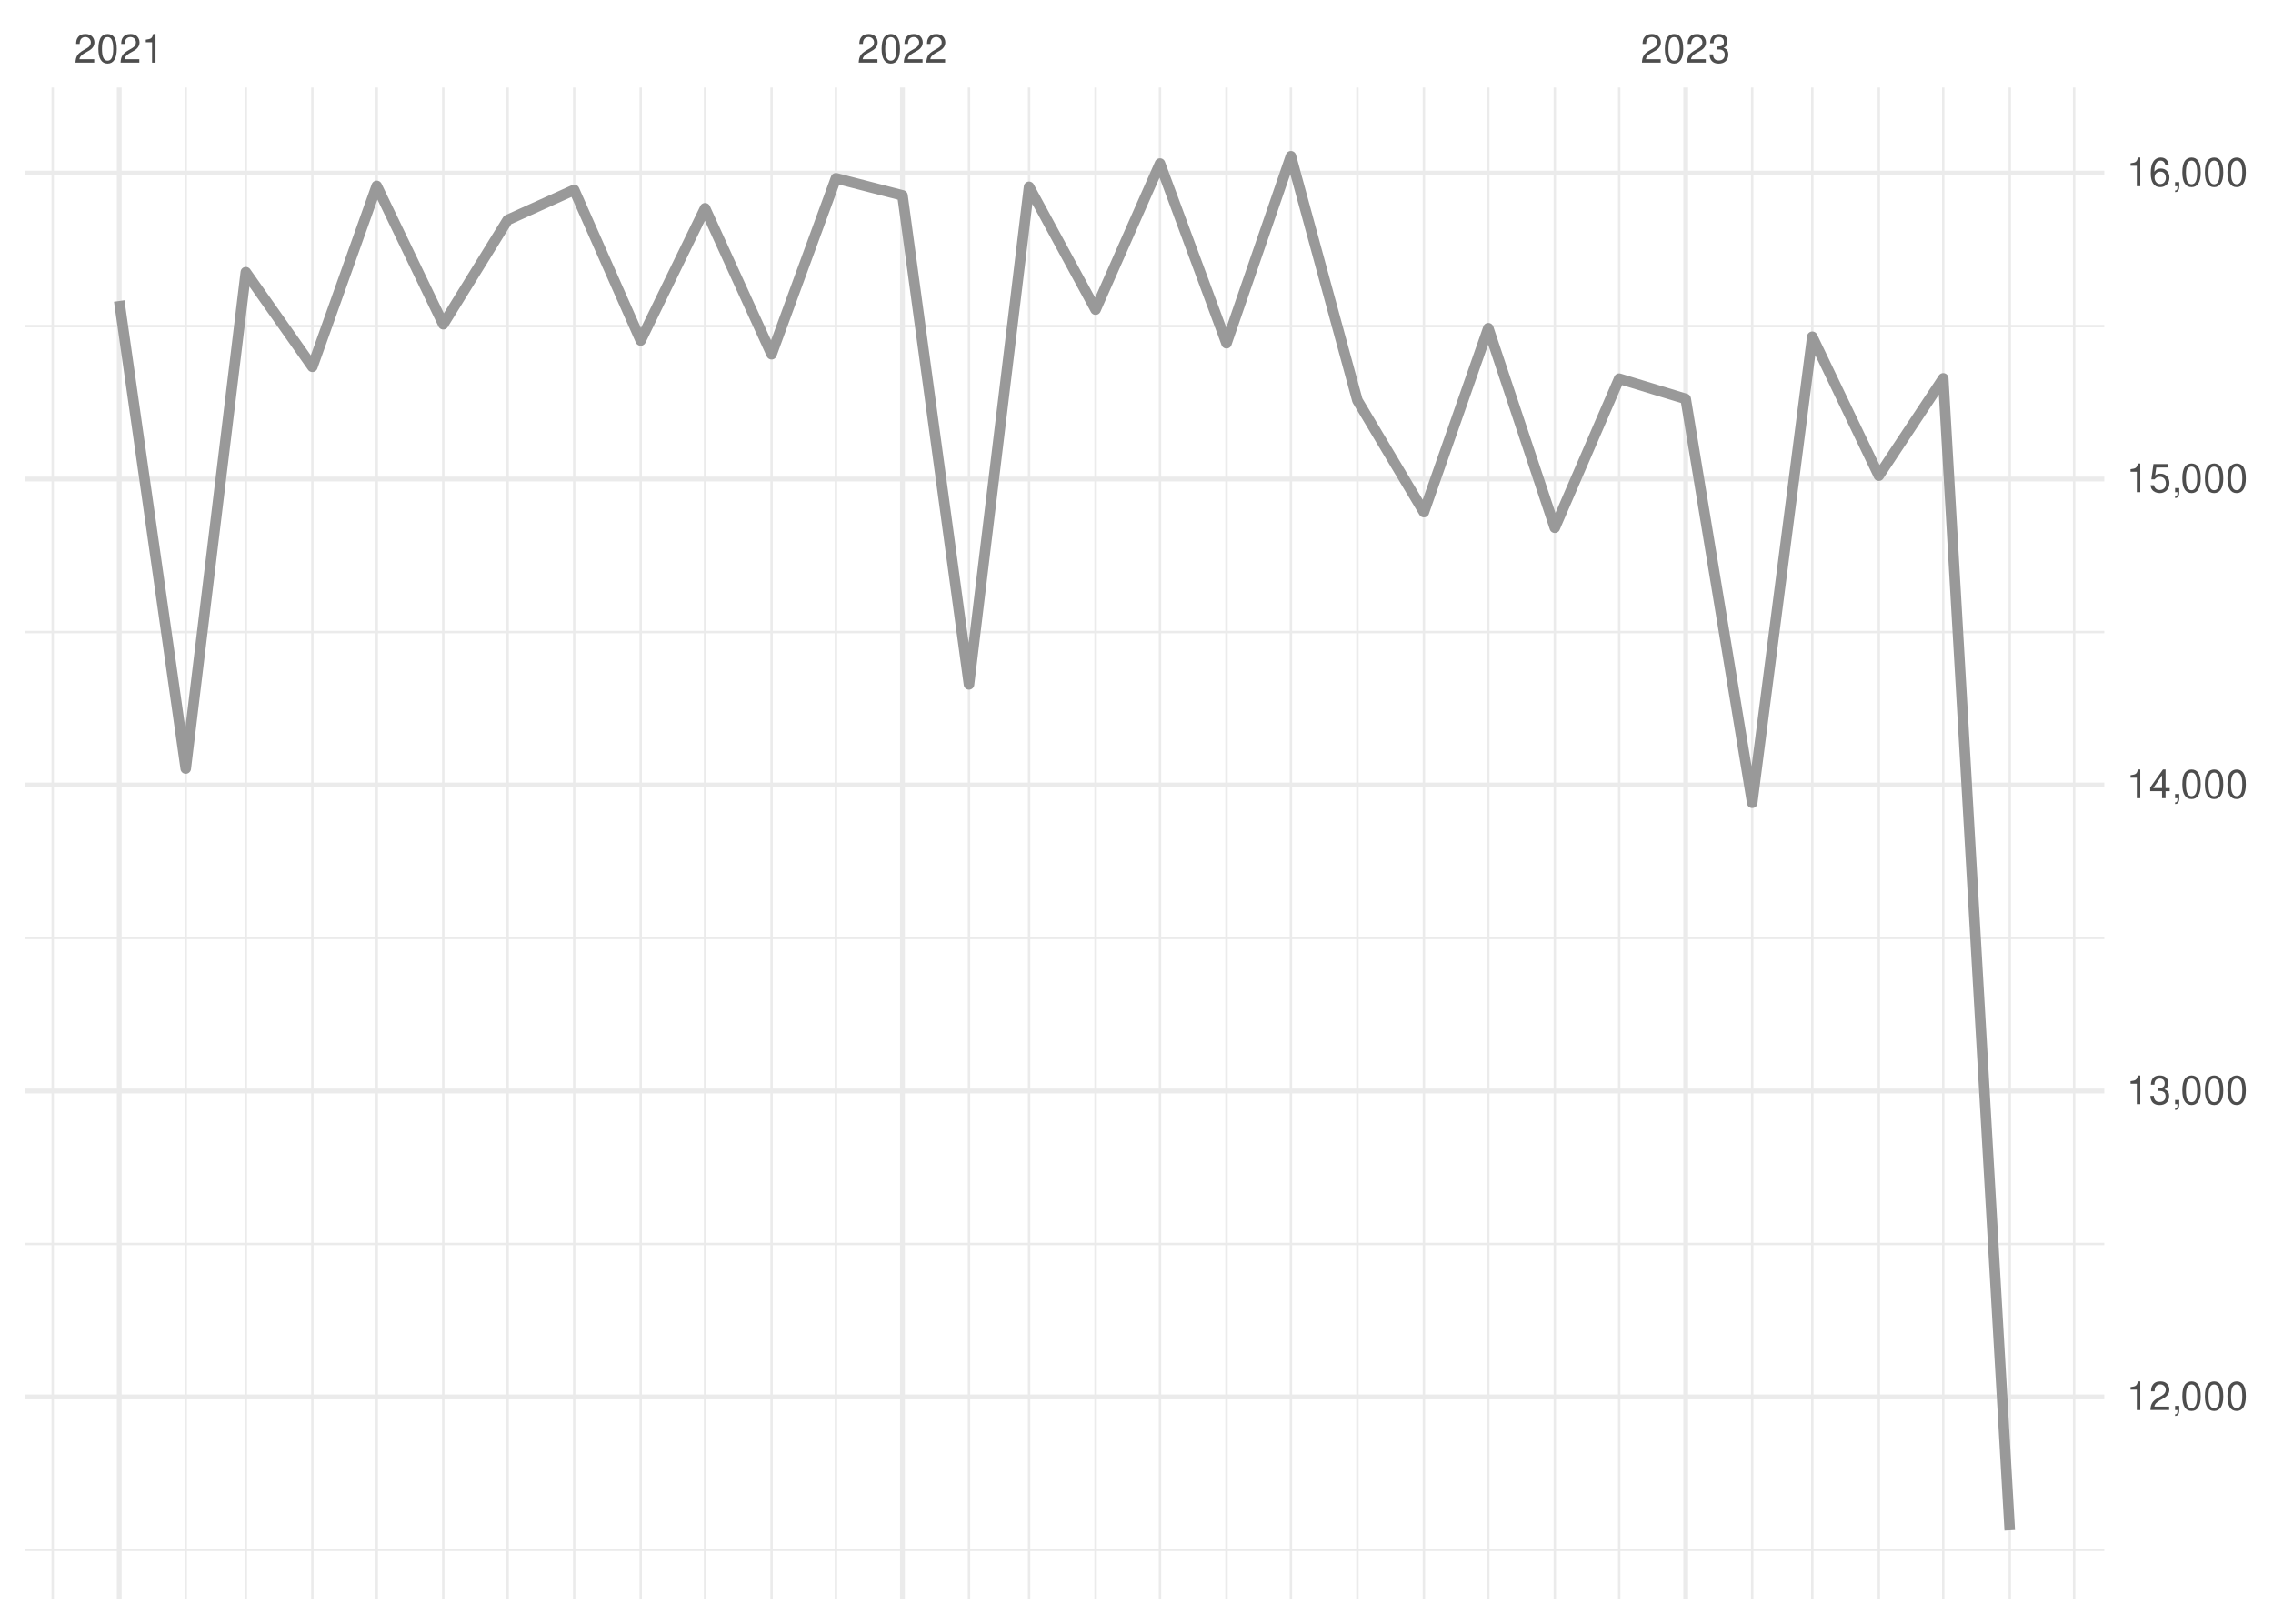
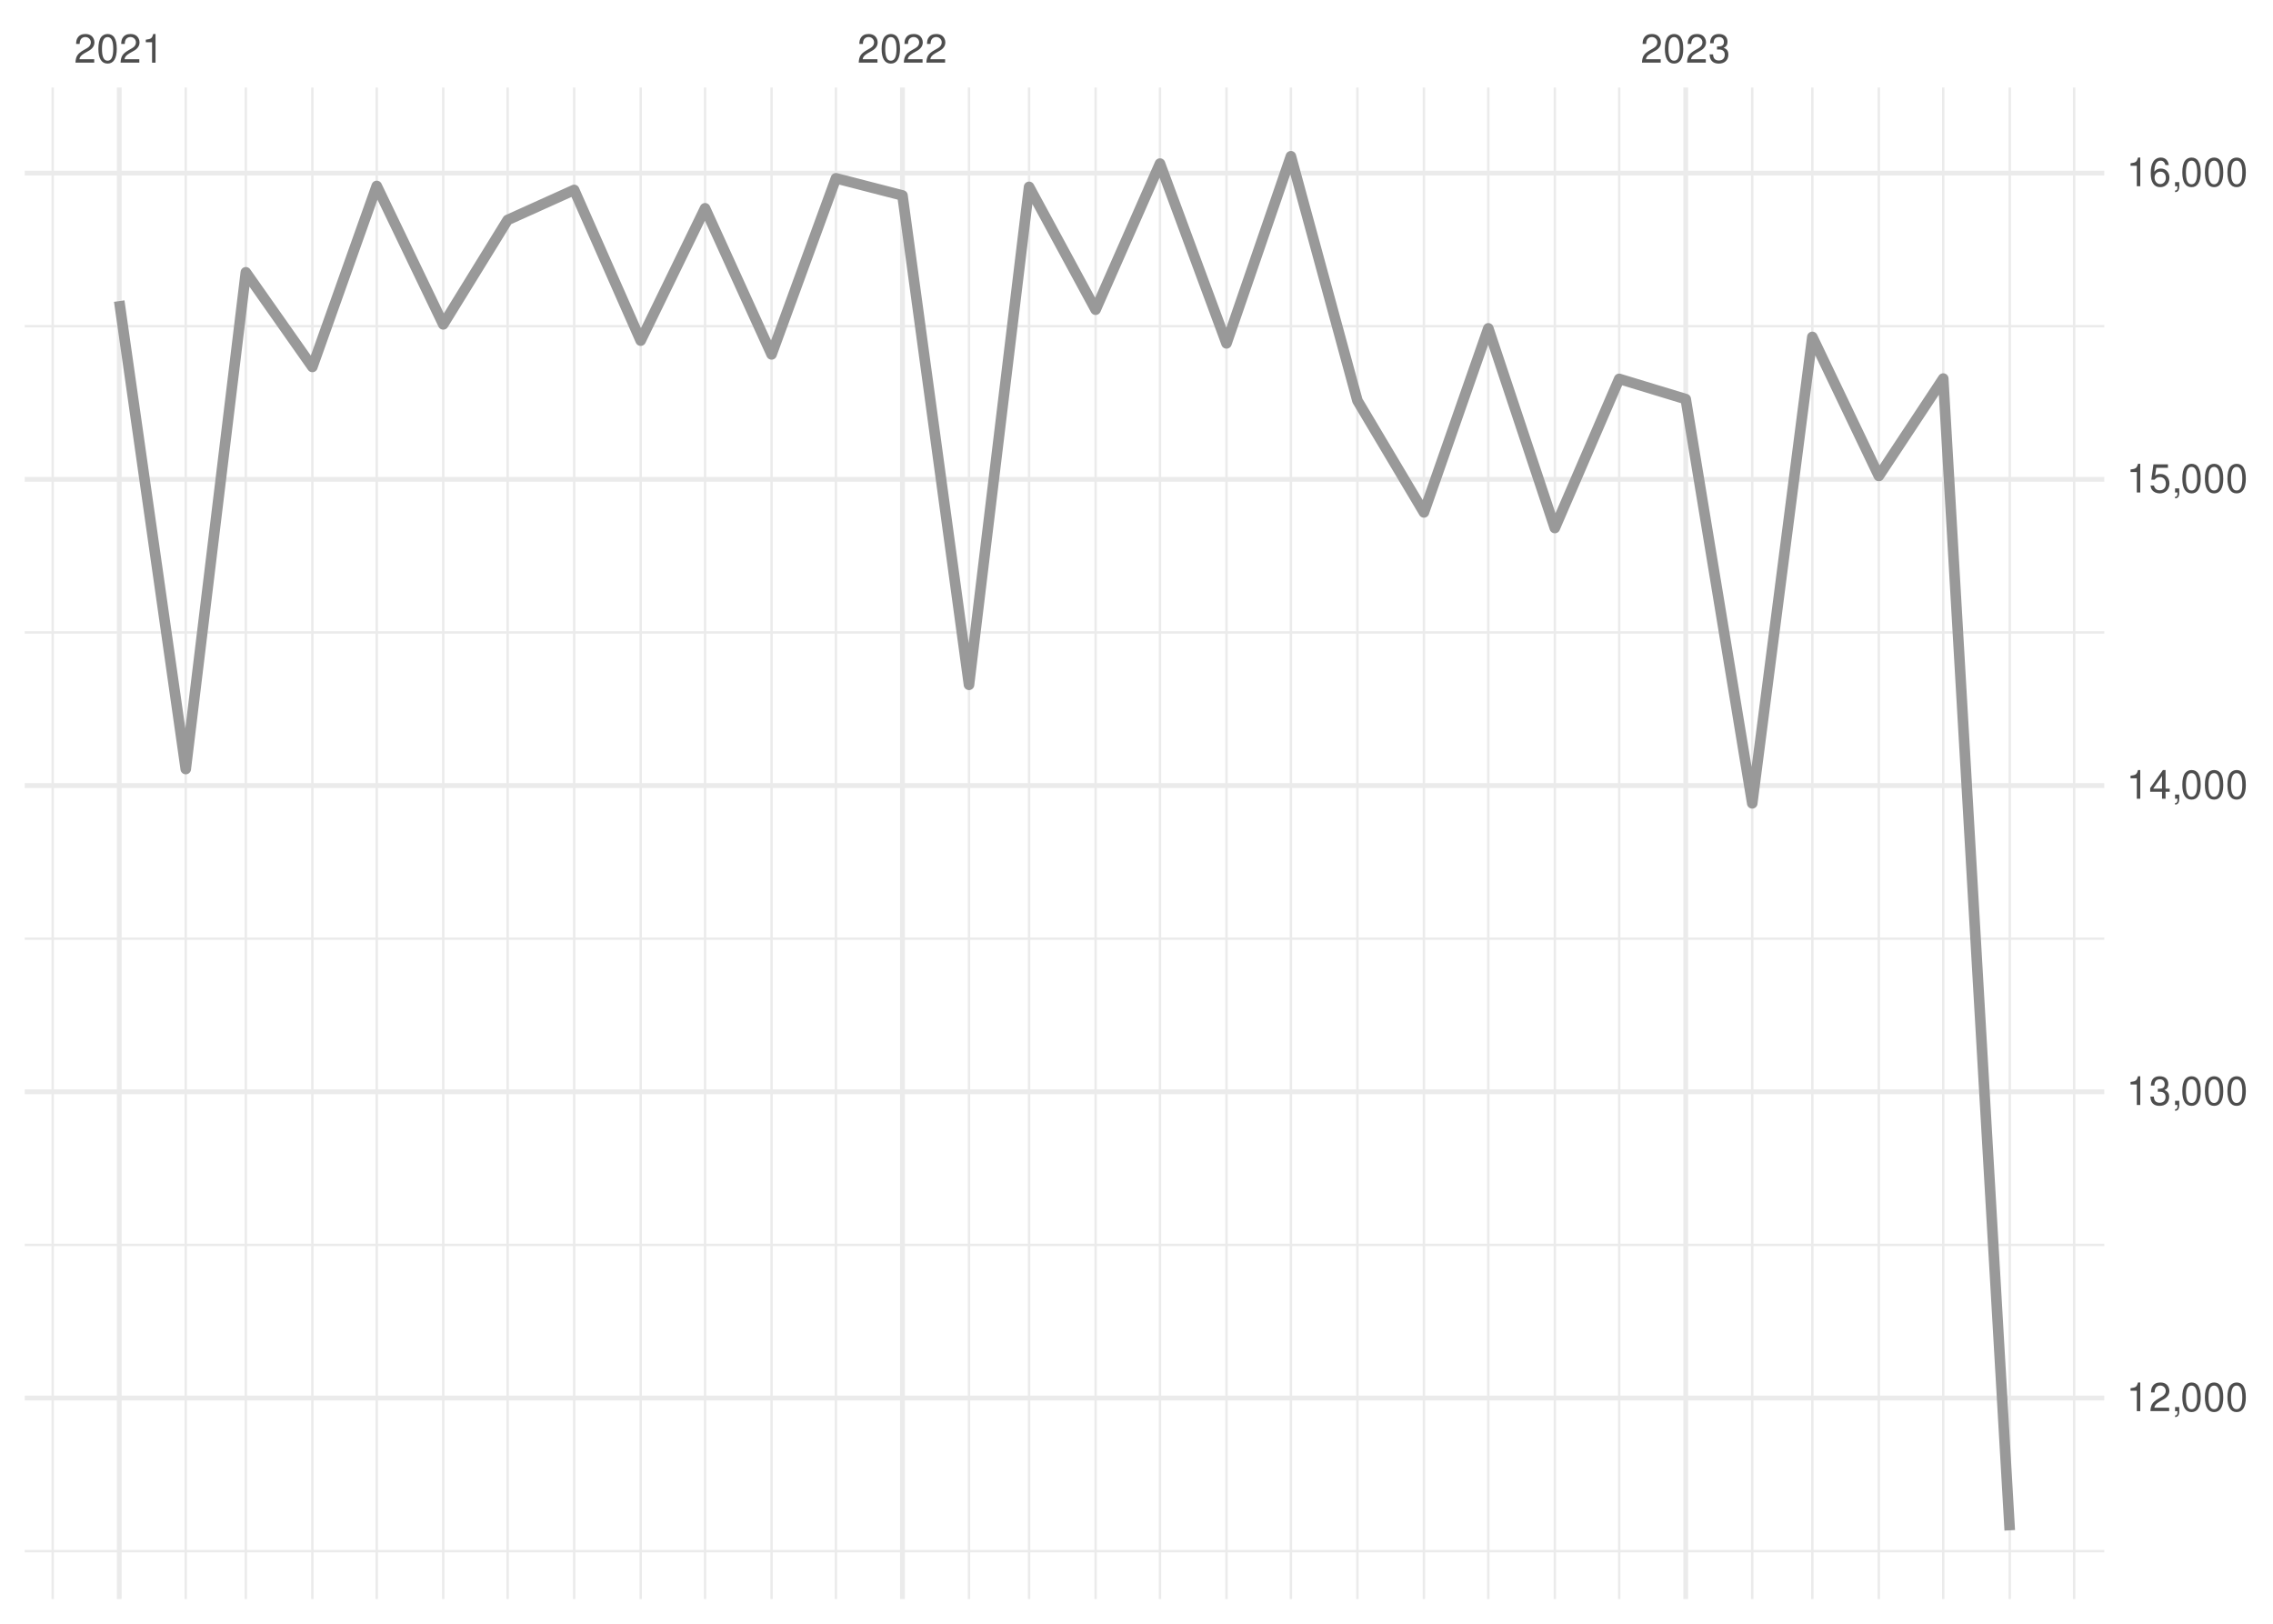
<svg xmlns="http://www.w3.org/2000/svg" xmlns:xlink="http://www.w3.org/1999/xlink" width="504pt" height="360pt" viewBox="0 0 504 360" version="1.1">
  <defs>
    <g>
      <symbol overflow="visible" id="glyph0-0">
        <path style="stroke:none;" d="" />
      </symbol>
      <symbol overflow="visible" id="glyph0-1">
        <path style="stroke:none;" d="M 4.453 -0.766 L 1.172 -0.766 C 1.25 -1.297 1.531 -1.625 2.297 -2.094 L 3.172 -2.594 C 4.047 -3.062 4.5 -3.719 4.5 -4.5 C 4.5 -5.031 4.281 -5.531 3.922 -5.875 C 3.547 -6.203 3.094 -6.359 2.5 -6.359 C 1.703 -6.359 1.125 -6.078 0.781 -5.531 C 0.547 -5.203 0.453 -4.797 0.438 -4.156 L 1.219 -4.156 C 1.234 -4.594 1.297 -4.844 1.406 -5.062 C 1.594 -5.438 2 -5.688 2.469 -5.688 C 3.172 -5.688 3.703 -5.172 3.703 -4.484 C 3.703 -3.969 3.406 -3.531 2.859 -3.219 L 2.047 -2.75 C 0.75 -2 0.375 -1.406 0.297 -0.016 L 4.453 -0.016 Z M 4.453 -0.766 " />
      </symbol>
      <symbol overflow="visible" id="glyph0-2">
        <path style="stroke:none;" d="M 2.422 -6.359 C 1.844 -6.359 1.312 -6.094 0.984 -5.672 C 0.578 -5.109 0.375 -4.25 0.375 -3.078 C 0.375 -0.938 1.078 0.203 2.422 0.203 C 3.734 0.203 4.453 -0.938 4.453 -3.031 C 4.453 -4.25 4.266 -5.078 3.859 -5.672 C 3.531 -6.109 3.016 -6.359 2.422 -6.359 Z M 2.422 -5.672 C 3.25 -5.672 3.672 -4.828 3.672 -3.094 C 3.672 -1.281 3.266 -0.438 2.406 -0.438 C 1.578 -0.438 1.172 -1.312 1.172 -3.062 C 1.172 -4.828 1.578 -5.672 2.422 -5.672 Z M 2.422 -5.672 " />
      </symbol>
      <symbol overflow="visible" id="glyph0-3">
        <path style="stroke:none;" d="M 2.281 -4.531 L 2.281 0 L 3.047 0 L 3.047 -6.359 L 2.547 -6.359 C 2.266 -5.391 2.094 -5.25 0.891 -5.094 L 0.891 -4.531 Z M 2.281 -4.531 " />
      </symbol>
      <symbol overflow="visible" id="glyph0-4">
        <path style="stroke:none;" d="M 1.938 -2.922 L 2.359 -2.922 C 3.203 -2.922 3.656 -2.531 3.656 -1.766 C 3.656 -0.969 3.172 -0.484 2.375 -0.484 C 1.516 -0.484 1.109 -0.922 1.062 -1.844 L 0.281 -1.844 C 0.312 -1.344 0.406 -1 0.547 -0.719 C 0.875 -0.109 1.484 0.203 2.344 0.203 C 3.625 0.203 4.453 -0.578 4.453 -1.781 C 4.453 -2.594 4.141 -3.031 3.391 -3.297 C 3.969 -3.531 4.266 -3.969 4.266 -4.609 C 4.266 -5.703 3.547 -6.359 2.359 -6.359 C 1.109 -6.359 0.438 -5.656 0.406 -4.312 L 1.188 -4.312 C 1.203 -4.703 1.234 -4.922 1.328 -5.109 C 1.5 -5.469 1.891 -5.688 2.375 -5.688 C 3.062 -5.688 3.469 -5.266 3.469 -4.578 C 3.469 -4.141 3.312 -3.859 2.969 -3.719 C 2.766 -3.625 2.484 -3.594 1.938 -3.578 Z M 1.938 -2.922 " />
      </symbol>
      <symbol overflow="visible" id="glyph0-5">
        <path style="stroke:none;" d="M 0.766 -0.922 L 0.766 0 L 1.297 0 L 1.297 0.156 C 1.297 0.766 1.172 0.938 0.766 0.953 L 0.766 1.297 C 1.344 1.312 1.688 0.891 1.688 0.141 L 1.688 -0.922 Z M 0.766 -0.922 " />
      </symbol>
      <symbol overflow="visible" id="glyph0-6">
        <path style="stroke:none;" d="M 2.875 -1.547 L 2.875 0 L 3.656 0 L 3.656 -1.547 L 4.578 -1.547 L 4.578 -2.234 L 3.656 -2.234 L 3.656 -6.359 L 3.078 -6.359 L 0.25 -2.359 L 0.25 -1.547 Z M 2.875 -2.234 L 0.922 -2.234 L 2.875 -5.047 Z M 2.875 -2.234 " />
      </symbol>
      <symbol overflow="visible" id="glyph0-7">
        <path style="stroke:none;" d="M 4.188 -6.234 L 0.969 -6.234 L 0.5 -2.844 L 1.219 -2.844 C 1.578 -3.266 1.875 -3.422 2.359 -3.422 C 3.203 -3.422 3.719 -2.844 3.719 -1.922 C 3.719 -1.031 3.203 -0.484 2.359 -0.484 C 1.688 -0.484 1.266 -0.828 1.078 -1.531 L 0.312 -1.531 C 0.406 -1.016 0.5 -0.781 0.688 -0.547 C 1.031 -0.078 1.672 0.203 2.375 0.203 C 3.641 0.203 4.516 -0.719 4.516 -2.031 C 4.516 -3.266 3.688 -4.109 2.5 -4.109 C 2.062 -4.109 1.703 -4 1.344 -3.734 L 1.594 -5.469 L 4.188 -5.469 Z M 4.188 -6.234 " />
      </symbol>
      <symbol overflow="visible" id="glyph0-8">
        <path style="stroke:none;" d="M 4.375 -4.703 C 4.234 -5.75 3.562 -6.359 2.609 -6.359 C 1.922 -6.359 1.312 -6.031 0.938 -5.453 C 0.547 -4.828 0.375 -4.062 0.375 -2.906 C 0.375 -1.828 0.531 -1.156 0.906 -0.594 C 1.234 -0.078 1.781 0.203 2.469 0.203 C 3.656 0.203 4.516 -0.688 4.516 -1.922 C 4.516 -3.094 3.719 -3.922 2.609 -3.922 C 1.984 -3.922 1.5 -3.688 1.172 -3.234 C 1.172 -4.797 1.672 -5.672 2.562 -5.672 C 3.109 -5.672 3.484 -5.328 3.609 -4.703 Z M 2.5 -3.234 C 3.25 -3.234 3.719 -2.703 3.719 -1.859 C 3.719 -1.062 3.188 -0.484 2.484 -0.484 C 1.766 -0.484 1.219 -1.094 1.219 -1.906 C 1.219 -2.688 1.734 -3.234 2.5 -3.234 Z M 2.5 -3.234 " />
      </symbol>
    </g>
    <clipPath id="clip1">
-       <path d="M 5.48 343 L 466.59 343 L 466.59 344 L 5.48 344 Z M 5.48 343 " />
+       <path d="M 5.48 343 L 466.59 343 L 466.59 345 L 5.48 345 Z M 5.48 343 " />
    </clipPath>
    <clipPath id="clip2">
      <path d="M 5.48 275 L 466.59 275 L 466.59 277 L 5.48 277 Z M 5.48 275 " />
    </clipPath>
    <clipPath id="clip3">
      <path d="M 5.48 207 L 466.59 207 L 466.59 209 L 5.48 209 Z M 5.48 207 " />
    </clipPath>
    <clipPath id="clip4">
      <path d="M 5.48 139 L 466.59 139 L 466.59 141 L 5.48 141 Z M 5.48 139 " />
    </clipPath>
    <clipPath id="clip5">
      <path d="M 5.48 72 L 466.59 72 L 466.59 73 L 5.48 73 Z M 5.48 72 " />
    </clipPath>
    <clipPath id="clip6">
      <path d="M 11 19.41 L 12 19.41 L 12 354.52 L 11 354.52 Z M 11 19.41 " />
    </clipPath>
    <clipPath id="clip7">
      <path d="M 40 19.41 L 42 19.41 L 42 354.52 L 40 354.52 Z M 40 19.41 " />
    </clipPath>
    <clipPath id="clip8">
      <path d="M 54 19.41 L 55 19.41 L 55 354.52 L 54 354.52 Z M 54 19.41 " />
    </clipPath>
    <clipPath id="clip9">
      <path d="M 68 19.41 L 70 19.41 L 70 354.52 L 68 354.52 Z M 68 19.41 " />
    </clipPath>
    <clipPath id="clip10">
      <path d="M 83 19.41 L 84 19.41 L 84 354.52 L 83 354.52 Z M 83 19.41 " />
    </clipPath>
    <clipPath id="clip11">
      <path d="M 98 19.41 L 99 19.41 L 99 354.52 L 98 354.52 Z M 98 19.41 " />
    </clipPath>
    <clipPath id="clip12">
      <path d="M 112 19.41 L 113 19.41 L 113 354.52 L 112 354.52 Z M 112 19.41 " />
    </clipPath>
    <clipPath id="clip13">
      <path d="M 127 19.41 L 128 19.41 L 128 354.52 L 127 354.52 Z M 127 19.41 " />
    </clipPath>
    <clipPath id="clip14">
      <path d="M 141 19.41 L 143 19.41 L 143 354.52 L 141 354.52 Z M 141 19.41 " />
    </clipPath>
    <clipPath id="clip15">
      <path d="M 156 19.41 L 157 19.41 L 157 354.52 L 156 354.52 Z M 156 19.41 " />
    </clipPath>
    <clipPath id="clip16">
      <path d="M 170 19.41 L 172 19.41 L 172 354.52 L 170 354.52 Z M 170 19.41 " />
    </clipPath>
    <clipPath id="clip17">
      <path d="M 185 19.41 L 186 19.41 L 186 354.52 L 185 354.52 Z M 185 19.41 " />
    </clipPath>
    <clipPath id="clip18">
      <path d="M 214 19.41 L 216 19.41 L 216 354.52 L 214 354.52 Z M 214 19.41 " />
    </clipPath>
    <clipPath id="clip19">
      <path d="M 227 19.41 L 229 19.41 L 229 354.52 L 227 354.52 Z M 227 19.41 " />
    </clipPath>
    <clipPath id="clip20">
      <path d="M 242 19.41 L 244 19.41 L 244 354.52 L 242 354.52 Z M 242 19.41 " />
    </clipPath>
    <clipPath id="clip21">
      <path d="M 256 19.41 L 258 19.41 L 258 354.52 L 256 354.52 Z M 256 19.41 " />
    </clipPath>
    <clipPath id="clip22">
      <path d="M 271 19.41 L 273 19.41 L 273 354.52 L 271 354.52 Z M 271 19.41 " />
    </clipPath>
    <clipPath id="clip23">
      <path d="M 285 19.41 L 287 19.41 L 287 354.52 L 285 354.52 Z M 285 19.41 " />
    </clipPath>
    <clipPath id="clip24">
      <path d="M 300 19.41 L 302 19.41 L 302 354.52 L 300 354.52 Z M 300 19.41 " />
    </clipPath>
    <clipPath id="clip25">
      <path d="M 315 19.41 L 316 19.41 L 316 354.52 L 315 354.52 Z M 315 19.41 " />
    </clipPath>
    <clipPath id="clip26">
      <path d="M 329 19.41 L 331 19.41 L 331 354.52 L 329 354.52 Z M 329 19.41 " />
    </clipPath>
    <clipPath id="clip27">
      <path d="M 344 19.41 L 346 19.41 L 346 354.52 L 344 354.52 Z M 344 19.41 " />
    </clipPath>
    <clipPath id="clip28">
      <path d="M 358 19.41 L 360 19.41 L 360 354.52 L 358 354.52 Z M 358 19.41 " />
    </clipPath>
    <clipPath id="clip29">
      <path d="M 388 19.41 L 389 19.41 L 389 354.52 L 388 354.52 Z M 388 19.41 " />
    </clipPath>
    <clipPath id="clip30">
      <path d="M 401 19.41 L 403 19.41 L 403 354.52 L 401 354.52 Z M 401 19.41 " />
    </clipPath>
    <clipPath id="clip31">
      <path d="M 416 19.41 L 417 19.41 L 417 354.52 L 416 354.52 Z M 416 19.41 " />
    </clipPath>
    <clipPath id="clip32">
      <path d="M 430 19.41 L 432 19.41 L 432 354.52 L 430 354.52 Z M 430 19.41 " />
    </clipPath>
    <clipPath id="clip33">
      <path d="M 445 19.41 L 446 19.41 L 446 354.52 L 445 354.52 Z M 445 19.41 " />
    </clipPath>
    <clipPath id="clip34">
      <path d="M 459 19.41 L 461 19.41 L 461 354.52 L 459 354.52 Z M 459 19.41 " />
    </clipPath>
    <clipPath id="clip35">
      <path d="M 5.48 309 L 466.59 309 L 466.59 311 L 5.48 311 Z M 5.48 309 " />
    </clipPath>
    <clipPath id="clip36">
      <path d="M 5.48 241 L 466.59 241 L 466.59 243 L 5.48 243 Z M 5.48 241 " />
    </clipPath>
    <clipPath id="clip37">
      <path d="M 5.48 173 L 466.59 173 L 466.59 175 L 5.48 175 Z M 5.48 173 " />
    </clipPath>
    <clipPath id="clip38">
      <path d="M 5.48 105 L 466.59 105 L 466.59 107 L 5.48 107 Z M 5.48 105 " />
    </clipPath>
    <clipPath id="clip39">
      <path d="M 5.48 37 L 466.59 37 L 466.59 39 L 5.48 39 Z M 5.48 37 " />
    </clipPath>
    <clipPath id="clip40">
      <path d="M 25 19.41 L 27 19.41 L 27 354.52 L 25 354.52 Z M 25 19.41 " />
    </clipPath>
    <clipPath id="clip41">
      <path d="M 199 19.41 L 201 19.41 L 201 354.52 L 199 354.52 Z M 199 19.41 " />
    </clipPath>
    <clipPath id="clip42">
      <path d="M 373 19.41 L 375 19.41 L 375 354.52 L 373 354.52 Z M 373 19.41 " />
    </clipPath>
  </defs>
  <g id="surface26">
    <rect x="0" y="0" width="504" height="360" style="fill:rgb(100%,100%,100%);fill-opacity:1;stroke:none;" />
    <g clip-path="url(#clip1)" clip-rule="nonzero">
-       <path style="fill:none;stroke-width:0.533;stroke-linecap:butt;stroke-linejoin:round;stroke:rgb(92.157%,92.157%,92.157%);stroke-opacity:1;stroke-miterlimit:10;" d="M 5.48 343.629 L 466.59 343.629 " />
+       <path style="fill:none;stroke-width:0.533;stroke-linecap:butt;stroke-linejoin:round;stroke:rgb(92.157%,92.157%,92.157%);stroke-opacity:1;stroke-miterlimit:10;" d="M 5.48 343.906 L 466.59 343.906 " />
    </g>
    <g clip-path="url(#clip2)" clip-rule="nonzero">
-       <path style="fill:none;stroke-width:0.533;stroke-linecap:butt;stroke-linejoin:round;stroke:rgb(92.157%,92.157%,92.157%);stroke-opacity:1;stroke-miterlimit:10;" d="M 5.48 275.797 L 466.59 275.797 " />
+       <path style="fill:none;stroke-width:0.533;stroke-linecap:butt;stroke-linejoin:round;stroke:rgb(92.157%,92.157%,92.157%);stroke-opacity:1;stroke-miterlimit:10;" d="M 5.48 276.012 L 466.59 276.012 " />
    </g>
    <g clip-path="url(#clip3)" clip-rule="nonzero">
-       <path style="fill:none;stroke-width:0.533;stroke-linecap:butt;stroke-linejoin:round;stroke:rgb(92.157%,92.157%,92.157%);stroke-opacity:1;stroke-miterlimit:10;" d="M 5.48 207.961 L 466.59 207.961 " />
+       <path style="fill:none;stroke-width:0.533;stroke-linecap:butt;stroke-linejoin:round;stroke:rgb(92.157%,92.157%,92.157%);stroke-opacity:1;stroke-miterlimit:10;" d="M 5.48 208.113 L 466.59 208.113 " />
    </g>
    <g clip-path="url(#clip4)" clip-rule="nonzero">
-       <path style="fill:none;stroke-width:0.533;stroke-linecap:butt;stroke-linejoin:round;stroke:rgb(92.157%,92.157%,92.157%);stroke-opacity:1;stroke-miterlimit:10;" d="M 5.48 140.125 L 466.59 140.125 " />
+       <path style="fill:none;stroke-width:0.533;stroke-linecap:butt;stroke-linejoin:round;stroke:rgb(92.157%,92.157%,92.157%);stroke-opacity:1;stroke-miterlimit:10;" d="M 5.48 140.219 L 466.59 140.219 " />
    </g>
    <g clip-path="url(#clip5)" clip-rule="nonzero">
-       <path style="fill:none;stroke-width:0.533;stroke-linecap:butt;stroke-linejoin:round;stroke:rgb(92.157%,92.157%,92.157%);stroke-opacity:1;stroke-miterlimit:10;" d="M 5.48 72.293 L 466.59 72.293 " />
+       <path style="fill:none;stroke-width:0.533;stroke-linecap:butt;stroke-linejoin:round;stroke:rgb(92.157%,92.157%,92.157%);stroke-opacity:1;stroke-miterlimit:10;" d="M 5.48 72.324 L 466.59 72.324 " />
    </g>
    <g clip-path="url(#clip6)" clip-rule="nonzero">
      <path style="fill:none;stroke-width:0.533;stroke-linecap:butt;stroke-linejoin:round;stroke:rgb(92.157%,92.157%,92.157%);stroke-opacity:1;stroke-miterlimit:10;" d="M 11.688 354.52 L 11.688 19.41 " />
    </g>
    <g clip-path="url(#clip7)" clip-rule="nonzero">
      <path style="fill:none;stroke-width:0.533;stroke-linecap:butt;stroke-linejoin:round;stroke:rgb(92.157%,92.157%,92.157%);stroke-opacity:1;stroke-miterlimit:10;" d="M 41.188 354.52 L 41.188 19.41 " />
    </g>
    <g clip-path="url(#clip8)" clip-rule="nonzero">
      <path style="fill:none;stroke-width:0.533;stroke-linecap:butt;stroke-linejoin:round;stroke:rgb(92.157%,92.157%,92.157%);stroke-opacity:1;stroke-miterlimit:10;" d="M 54.512 354.52 L 54.512 19.41 " />
    </g>
    <g clip-path="url(#clip9)" clip-rule="nonzero">
      <path style="fill:none;stroke-width:0.533;stroke-linecap:butt;stroke-linejoin:round;stroke:rgb(92.157%,92.157%,92.157%);stroke-opacity:1;stroke-miterlimit:10;" d="M 69.262 354.52 L 69.262 19.41 " />
    </g>
    <g clip-path="url(#clip10)" clip-rule="nonzero">
      <path style="fill:none;stroke-width:0.533;stroke-linecap:butt;stroke-linejoin:round;stroke:rgb(92.157%,92.157%,92.157%);stroke-opacity:1;stroke-miterlimit:10;" d="M 83.535 354.52 L 83.535 19.41 " />
    </g>
    <g clip-path="url(#clip11)" clip-rule="nonzero">
      <path style="fill:none;stroke-width:0.533;stroke-linecap:butt;stroke-linejoin:round;stroke:rgb(92.157%,92.157%,92.157%);stroke-opacity:1;stroke-miterlimit:10;" d="M 98.285 354.52 L 98.285 19.41 " />
    </g>
    <g clip-path="url(#clip12)" clip-rule="nonzero">
      <path style="fill:none;stroke-width:0.533;stroke-linecap:butt;stroke-linejoin:round;stroke:rgb(92.157%,92.157%,92.157%);stroke-opacity:1;stroke-miterlimit:10;" d="M 112.562 354.52 L 112.562 19.41 " />
    </g>
    <g clip-path="url(#clip13)" clip-rule="nonzero">
      <path style="fill:none;stroke-width:0.533;stroke-linecap:butt;stroke-linejoin:round;stroke:rgb(92.157%,92.157%,92.157%);stroke-opacity:1;stroke-miterlimit:10;" d="M 127.312 354.52 L 127.312 19.41 " />
    </g>
    <g clip-path="url(#clip14)" clip-rule="nonzero">
      <path style="fill:none;stroke-width:0.533;stroke-linecap:butt;stroke-linejoin:round;stroke:rgb(92.157%,92.157%,92.157%);stroke-opacity:1;stroke-miterlimit:10;" d="M 142.062 354.52 L 142.062 19.41 " />
    </g>
    <g clip-path="url(#clip15)" clip-rule="nonzero">
      <path style="fill:none;stroke-width:0.533;stroke-linecap:butt;stroke-linejoin:round;stroke:rgb(92.157%,92.157%,92.157%);stroke-opacity:1;stroke-miterlimit:10;" d="M 156.336 354.52 L 156.336 19.41 " />
    </g>
    <g clip-path="url(#clip16)" clip-rule="nonzero">
      <path style="fill:none;stroke-width:0.533;stroke-linecap:butt;stroke-linejoin:round;stroke:rgb(92.157%,92.157%,92.157%);stroke-opacity:1;stroke-miterlimit:10;" d="M 171.086 354.52 L 171.086 19.41 " />
    </g>
    <g clip-path="url(#clip17)" clip-rule="nonzero">
      <path style="fill:none;stroke-width:0.533;stroke-linecap:butt;stroke-linejoin:round;stroke:rgb(92.157%,92.157%,92.157%);stroke-opacity:1;stroke-miterlimit:10;" d="M 185.359 354.52 L 185.359 19.41 " />
    </g>
    <g clip-path="url(#clip18)" clip-rule="nonzero">
      <path style="fill:none;stroke-width:0.533;stroke-linecap:butt;stroke-linejoin:round;stroke:rgb(92.157%,92.157%,92.157%);stroke-opacity:1;stroke-miterlimit:10;" d="M 214.859 354.52 L 214.859 19.41 " />
    </g>
    <g clip-path="url(#clip19)" clip-rule="nonzero">
      <path style="fill:none;stroke-width:0.533;stroke-linecap:butt;stroke-linejoin:round;stroke:rgb(92.157%,92.157%,92.157%);stroke-opacity:1;stroke-miterlimit:10;" d="M 228.184 354.52 L 228.184 19.41 " />
    </g>
    <g clip-path="url(#clip20)" clip-rule="nonzero">
      <path style="fill:none;stroke-width:0.533;stroke-linecap:butt;stroke-linejoin:round;stroke:rgb(92.157%,92.157%,92.157%);stroke-opacity:1;stroke-miterlimit:10;" d="M 242.934 354.52 L 242.934 19.41 " />
    </g>
    <g clip-path="url(#clip21)" clip-rule="nonzero">
      <path style="fill:none;stroke-width:0.533;stroke-linecap:butt;stroke-linejoin:round;stroke:rgb(92.157%,92.157%,92.157%);stroke-opacity:1;stroke-miterlimit:10;" d="M 257.207 354.52 L 257.207 19.41 " />
    </g>
    <g clip-path="url(#clip22)" clip-rule="nonzero">
      <path style="fill:none;stroke-width:0.533;stroke-linecap:butt;stroke-linejoin:round;stroke:rgb(92.157%,92.157%,92.157%);stroke-opacity:1;stroke-miterlimit:10;" d="M 271.957 354.52 L 271.957 19.41 " />
    </g>
    <g clip-path="url(#clip23)" clip-rule="nonzero">
      <path style="fill:none;stroke-width:0.533;stroke-linecap:butt;stroke-linejoin:round;stroke:rgb(92.157%,92.157%,92.157%);stroke-opacity:1;stroke-miterlimit:10;" d="M 286.234 354.52 L 286.234 19.41 " />
    </g>
    <g clip-path="url(#clip24)" clip-rule="nonzero">
      <path style="fill:none;stroke-width:0.533;stroke-linecap:butt;stroke-linejoin:round;stroke:rgb(92.157%,92.157%,92.157%);stroke-opacity:1;stroke-miterlimit:10;" d="M 300.984 354.52 L 300.984 19.41 " />
    </g>
    <g clip-path="url(#clip25)" clip-rule="nonzero">
      <path style="fill:none;stroke-width:0.533;stroke-linecap:butt;stroke-linejoin:round;stroke:rgb(92.157%,92.157%,92.157%);stroke-opacity:1;stroke-miterlimit:10;" d="M 315.734 354.52 L 315.734 19.41 " />
    </g>
    <g clip-path="url(#clip26)" clip-rule="nonzero">
      <path style="fill:none;stroke-width:0.533;stroke-linecap:butt;stroke-linejoin:round;stroke:rgb(92.157%,92.157%,92.157%);stroke-opacity:1;stroke-miterlimit:10;" d="M 330.008 354.52 L 330.008 19.41 " />
    </g>
    <g clip-path="url(#clip27)" clip-rule="nonzero">
      <path style="fill:none;stroke-width:0.533;stroke-linecap:butt;stroke-linejoin:round;stroke:rgb(92.157%,92.157%,92.157%);stroke-opacity:1;stroke-miterlimit:10;" d="M 344.758 354.52 L 344.758 19.41 " />
    </g>
    <g clip-path="url(#clip28)" clip-rule="nonzero">
      <path style="fill:none;stroke-width:0.533;stroke-linecap:butt;stroke-linejoin:round;stroke:rgb(92.157%,92.157%,92.157%);stroke-opacity:1;stroke-miterlimit:10;" d="M 359.031 354.52 L 359.031 19.41 " />
    </g>
    <g clip-path="url(#clip29)" clip-rule="nonzero">
      <path style="fill:none;stroke-width:0.533;stroke-linecap:butt;stroke-linejoin:round;stroke:rgb(92.157%,92.157%,92.157%);stroke-opacity:1;stroke-miterlimit:10;" d="M 388.531 354.52 L 388.531 19.41 " />
    </g>
    <g clip-path="url(#clip30)" clip-rule="nonzero">
      <path style="fill:none;stroke-width:0.533;stroke-linecap:butt;stroke-linejoin:round;stroke:rgb(92.157%,92.157%,92.157%);stroke-opacity:1;stroke-miterlimit:10;" d="M 401.855 354.52 L 401.855 19.41 " />
    </g>
    <g clip-path="url(#clip31)" clip-rule="nonzero">
      <path style="fill:none;stroke-width:0.533;stroke-linecap:butt;stroke-linejoin:round;stroke:rgb(92.157%,92.157%,92.157%);stroke-opacity:1;stroke-miterlimit:10;" d="M 416.605 354.52 L 416.605 19.41 " />
    </g>
    <g clip-path="url(#clip32)" clip-rule="nonzero">
      <path style="fill:none;stroke-width:0.533;stroke-linecap:butt;stroke-linejoin:round;stroke:rgb(92.157%,92.157%,92.157%);stroke-opacity:1;stroke-miterlimit:10;" d="M 430.879 354.52 L 430.879 19.41 " />
    </g>
    <g clip-path="url(#clip33)" clip-rule="nonzero">
      <path style="fill:none;stroke-width:0.533;stroke-linecap:butt;stroke-linejoin:round;stroke:rgb(92.157%,92.157%,92.157%);stroke-opacity:1;stroke-miterlimit:10;" d="M 445.629 354.52 L 445.629 19.41 " />
    </g>
    <g clip-path="url(#clip34)" clip-rule="nonzero">
      <path style="fill:none;stroke-width:0.533;stroke-linecap:butt;stroke-linejoin:round;stroke:rgb(92.157%,92.157%,92.157%);stroke-opacity:1;stroke-miterlimit:10;" d="M 459.902 354.52 L 459.902 19.41 " />
    </g>
    <g clip-path="url(#clip35)" clip-rule="nonzero">
-       <path style="fill:none;stroke-width:1.067;stroke-linecap:butt;stroke-linejoin:round;stroke:rgb(92.157%,92.157%,92.157%);stroke-opacity:1;stroke-miterlimit:10;" d="M 5.48 309.711 L 466.59 309.711 " />
+       <path style="fill:none;stroke-width:1.067;stroke-linecap:butt;stroke-linejoin:round;stroke:rgb(92.157%,92.157%,92.157%);stroke-opacity:1;stroke-miterlimit:10;" d="M 5.48 309.957 L 466.59 309.957 " />
    </g>
    <g clip-path="url(#clip36)" clip-rule="nonzero">
-       <path style="fill:none;stroke-width:1.067;stroke-linecap:butt;stroke-linejoin:round;stroke:rgb(92.157%,92.157%,92.157%);stroke-opacity:1;stroke-miterlimit:10;" d="M 5.48 241.879 L 466.59 241.879 " />
+       <path style="fill:none;stroke-width:1.067;stroke-linecap:butt;stroke-linejoin:round;stroke:rgb(92.157%,92.157%,92.157%);stroke-opacity:1;stroke-miterlimit:10;" d="M 5.48 242.062 L 466.59 242.062 " />
    </g>
    <g clip-path="url(#clip37)" clip-rule="nonzero">
-       <path style="fill:none;stroke-width:1.067;stroke-linecap:butt;stroke-linejoin:round;stroke:rgb(92.157%,92.157%,92.157%);stroke-opacity:1;stroke-miterlimit:10;" d="M 5.48 174.043 L 466.59 174.043 " />
+       <path style="fill:none;stroke-width:1.067;stroke-linecap:butt;stroke-linejoin:round;stroke:rgb(92.157%,92.157%,92.157%);stroke-opacity:1;stroke-miterlimit:10;" d="M 5.48 174.168 L 466.59 174.168 " />
    </g>
    <g clip-path="url(#clip38)" clip-rule="nonzero">
-       <path style="fill:none;stroke-width:1.067;stroke-linecap:butt;stroke-linejoin:round;stroke:rgb(92.157%,92.157%,92.157%);stroke-opacity:1;stroke-miterlimit:10;" d="M 5.48 106.207 L 466.59 106.207 " />
+       <path style="fill:none;stroke-width:1.067;stroke-linecap:butt;stroke-linejoin:round;stroke:rgb(92.157%,92.157%,92.157%);stroke-opacity:1;stroke-miterlimit:10;" d="M 5.48 106.273 L 466.59 106.273 " />
    </g>
    <g clip-path="url(#clip39)" clip-rule="nonzero">
-       <path style="fill:none;stroke-width:1.067;stroke-linecap:butt;stroke-linejoin:round;stroke:rgb(92.157%,92.157%,92.157%);stroke-opacity:1;stroke-miterlimit:10;" d="M 5.48 38.375 L 466.59 38.375 " />
+       <path style="fill:none;stroke-width:1.067;stroke-linecap:butt;stroke-linejoin:round;stroke:rgb(92.157%,92.157%,92.157%);stroke-opacity:1;stroke-miterlimit:10;" d="M 5.48 38.379 L 466.59 38.379 " />
    </g>
    <g clip-path="url(#clip40)" clip-rule="nonzero">
      <path style="fill:none;stroke-width:1.067;stroke-linecap:butt;stroke-linejoin:round;stroke:rgb(92.157%,92.157%,92.157%);stroke-opacity:1;stroke-miterlimit:10;" d="M 26.438 354.52 L 26.438 19.41 " />
    </g>
    <g clip-path="url(#clip41)" clip-rule="nonzero">
      <path style="fill:none;stroke-width:1.067;stroke-linecap:butt;stroke-linejoin:round;stroke:rgb(92.157%,92.157%,92.157%);stroke-opacity:1;stroke-miterlimit:10;" d="M 200.109 354.52 L 200.109 19.41 " />
    </g>
    <g clip-path="url(#clip42)" clip-rule="nonzero">
      <path style="fill:none;stroke-width:1.067;stroke-linecap:butt;stroke-linejoin:round;stroke:rgb(92.157%,92.157%,92.157%);stroke-opacity:1;stroke-miterlimit:10;" d="M 373.781 354.52 L 373.781 19.41 " />
    </g>
-     <path style="fill:none;stroke-width:2.347;stroke-linecap:butt;stroke-linejoin:round;stroke:rgb(60%,60%,60%);stroke-opacity:1;stroke-miterlimit:10;" d="M 26.438 66.73 L 41.188 170.379 L 54.512 60.352 L 69.262 81.312 L 83.535 41.223 L 98.285 71.883 L 112.562 48.754 L 127.312 42.105 L 142.062 75.48 L 156.336 46.176 L 171.086 78.531 L 185.359 39.527 L 200.109 43.324 L 214.859 151.727 L 228.184 41.426 L 242.934 68.629 L 257.207 36.27 L 271.957 76.09 L 286.234 34.645 L 300.984 88.773 L 315.734 113.535 L 330.008 72.766 L 344.758 116.996 L 359.031 83.957 L 373.781 88.438 L 388.531 177.977 L 401.855 74.664 L 416.605 105.461 L 430.879 83.891 L 445.629 339.289 " />
+     <path style="fill:none;stroke-width:2.347;stroke-linecap:butt;stroke-linejoin:round;stroke:rgb(60%,60%,60%);stroke-opacity:1;stroke-miterlimit:10;" d="M 26.438 66.758 L 41.188 170.5 L 54.512 60.375 L 69.262 81.355 L 83.535 41.23 L 98.285 71.918 L 112.562 48.766 L 127.312 42.113 L 142.062 75.516 L 156.336 46.184 L 171.086 78.57 L 185.359 39.531 L 200.109 43.332 L 214.859 151.828 L 228.184 41.434 L 242.934 68.66 L 257.207 36.273 L 271.957 76.129 L 286.234 34.645 L 300.984 88.824 L 315.734 113.605 L 330.008 72.801 L 344.758 117.066 L 359.031 84.004 L 373.781 88.484 L 388.531 178.105 L 401.855 74.703 L 416.605 105.527 L 430.879 83.934 L 445.629 339.289 " />
    <g style="fill:rgb(30.196%,30.196%,30.196%);fill-opacity:1;">
      <use xlink:href="#glyph0-1" x="16.438" y="13.896" />
      <use xlink:href="#glyph0-2" x="21.438" y="13.896" />
      <use xlink:href="#glyph0-1" x="26.438" y="13.896" />
      <use xlink:href="#glyph0-3" x="31.438" y="13.896" />
    </g>
    <g style="fill:rgb(30.196%,30.196%,30.196%);fill-opacity:1;">
      <use xlink:href="#glyph0-1" x="190.109" y="13.896" />
      <use xlink:href="#glyph0-2" x="195.109" y="13.896" />
      <use xlink:href="#glyph0-1" x="200.109" y="13.896" />
      <use xlink:href="#glyph0-1" x="205.109" y="13.896" />
    </g>
    <g style="fill:rgb(30.196%,30.196%,30.196%);fill-opacity:1;">
      <use xlink:href="#glyph0-1" x="363.781" y="13.896" />
      <use xlink:href="#glyph0-2" x="368.781" y="13.896" />
      <use xlink:href="#glyph0-1" x="373.781" y="13.896" />
      <use xlink:href="#glyph0-4" x="378.781" y="13.896" />
    </g>
    <g style="fill:rgb(30.196%,30.196%,30.196%);fill-opacity:1;">
-       <use xlink:href="#glyph0-3" x="471.52" y="312.626" />
-       <use xlink:href="#glyph0-1" x="476.52" y="312.626" />
-       <use xlink:href="#glyph0-5" x="481.52" y="312.626" />
-       <use xlink:href="#glyph0-2" x="483.52" y="312.626" />
-       <use xlink:href="#glyph0-2" x="488.52" y="312.626" />
-       <use xlink:href="#glyph0-2" x="493.52" y="312.626" />
-     </g>
-     <g style="fill:rgb(30.196%,30.196%,30.196%);fill-opacity:1;">
-       <use xlink:href="#glyph0-3" x="471.52" y="244.794" />
-       <use xlink:href="#glyph0-4" x="476.52" y="244.794" />
-       <use xlink:href="#glyph0-5" x="481.52" y="244.794" />
-       <use xlink:href="#glyph0-2" x="483.52" y="244.794" />
-       <use xlink:href="#glyph0-2" x="488.52" y="244.794" />
-       <use xlink:href="#glyph0-2" x="493.52" y="244.794" />
-     </g>
-     <g style="fill:rgb(30.196%,30.196%,30.196%);fill-opacity:1;">
-       <use xlink:href="#glyph0-3" x="471.52" y="176.958" />
-       <use xlink:href="#glyph0-6" x="476.52" y="176.958" />
-       <use xlink:href="#glyph0-5" x="481.52" y="176.958" />
-       <use xlink:href="#glyph0-2" x="483.52" y="176.958" />
-       <use xlink:href="#glyph0-2" x="488.52" y="176.958" />
-       <use xlink:href="#glyph0-2" x="493.52" y="176.958" />
-     </g>
-     <g style="fill:rgb(30.196%,30.196%,30.196%);fill-opacity:1;">
-       <use xlink:href="#glyph0-3" x="471.52" y="109.122" />
-       <use xlink:href="#glyph0-7" x="476.52" y="109.122" />
-       <use xlink:href="#glyph0-5" x="481.52" y="109.122" />
-       <use xlink:href="#glyph0-2" x="483.52" y="109.122" />
-       <use xlink:href="#glyph0-2" x="488.52" y="109.122" />
-       <use xlink:href="#glyph0-2" x="493.52" y="109.122" />
-     </g>
-     <g style="fill:rgb(30.196%,30.196%,30.196%);fill-opacity:1;">
-       <use xlink:href="#glyph0-3" x="471.52" y="41.29" />
-       <use xlink:href="#glyph0-8" x="476.52" y="41.29" />
-       <use xlink:href="#glyph0-5" x="481.52" y="41.29" />
-       <use xlink:href="#glyph0-2" x="483.52" y="41.29" />
-       <use xlink:href="#glyph0-2" x="488.52" y="41.29" />
-       <use xlink:href="#glyph0-2" x="493.52" y="41.29" />
+       <use xlink:href="#glyph0-3" x="471.52" y="312.872" />
+       <use xlink:href="#glyph0-1" x="476.52" y="312.872" />
+       <use xlink:href="#glyph0-5" x="481.52" y="312.872" />
+       <use xlink:href="#glyph0-2" x="483.52" y="312.872" />
+       <use xlink:href="#glyph0-2" x="488.52" y="312.872" />
+       <use xlink:href="#glyph0-2" x="493.52" y="312.872" />
+     </g>
+     <g style="fill:rgb(30.196%,30.196%,30.196%);fill-opacity:1;">
+       <use xlink:href="#glyph0-3" x="471.52" y="244.978" />
+       <use xlink:href="#glyph0-4" x="476.52" y="244.978" />
+       <use xlink:href="#glyph0-5" x="481.52" y="244.978" />
+       <use xlink:href="#glyph0-2" x="483.52" y="244.978" />
+       <use xlink:href="#glyph0-2" x="488.52" y="244.978" />
+       <use xlink:href="#glyph0-2" x="493.52" y="244.978" />
+     </g>
+     <g style="fill:rgb(30.196%,30.196%,30.196%);fill-opacity:1;">
+       <use xlink:href="#glyph0-3" x="471.52" y="177.083" />
+       <use xlink:href="#glyph0-6" x="476.52" y="177.083" />
+       <use xlink:href="#glyph0-5" x="481.52" y="177.083" />
+       <use xlink:href="#glyph0-2" x="483.52" y="177.083" />
+       <use xlink:href="#glyph0-2" x="488.52" y="177.083" />
+       <use xlink:href="#glyph0-2" x="493.52" y="177.083" />
+     </g>
+     <g style="fill:rgb(30.196%,30.196%,30.196%);fill-opacity:1;">
+       <use xlink:href="#glyph0-3" x="471.52" y="109.188" />
+       <use xlink:href="#glyph0-7" x="476.52" y="109.188" />
+       <use xlink:href="#glyph0-5" x="481.52" y="109.188" />
+       <use xlink:href="#glyph0-2" x="483.52" y="109.188" />
+       <use xlink:href="#glyph0-2" x="488.52" y="109.188" />
+       <use xlink:href="#glyph0-2" x="493.52" y="109.188" />
+     </g>
+     <g style="fill:rgb(30.196%,30.196%,30.196%);fill-opacity:1;">
+       <use xlink:href="#glyph0-3" x="471.52" y="41.294" />
+       <use xlink:href="#glyph0-8" x="476.52" y="41.294" />
+       <use xlink:href="#glyph0-5" x="481.52" y="41.294" />
+       <use xlink:href="#glyph0-2" x="483.52" y="41.294" />
+       <use xlink:href="#glyph0-2" x="488.52" y="41.294" />
+       <use xlink:href="#glyph0-2" x="493.52" y="41.294" />
    </g>
  </g>
</svg>
